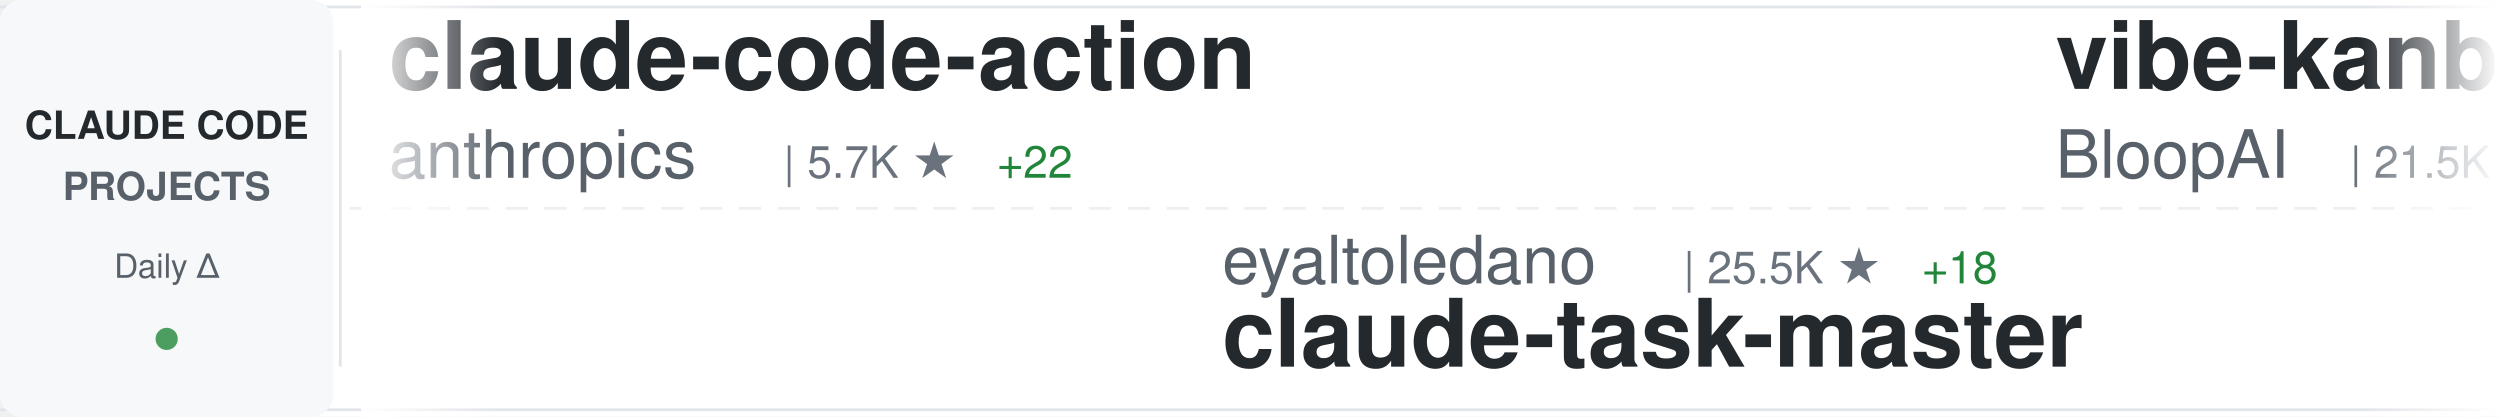
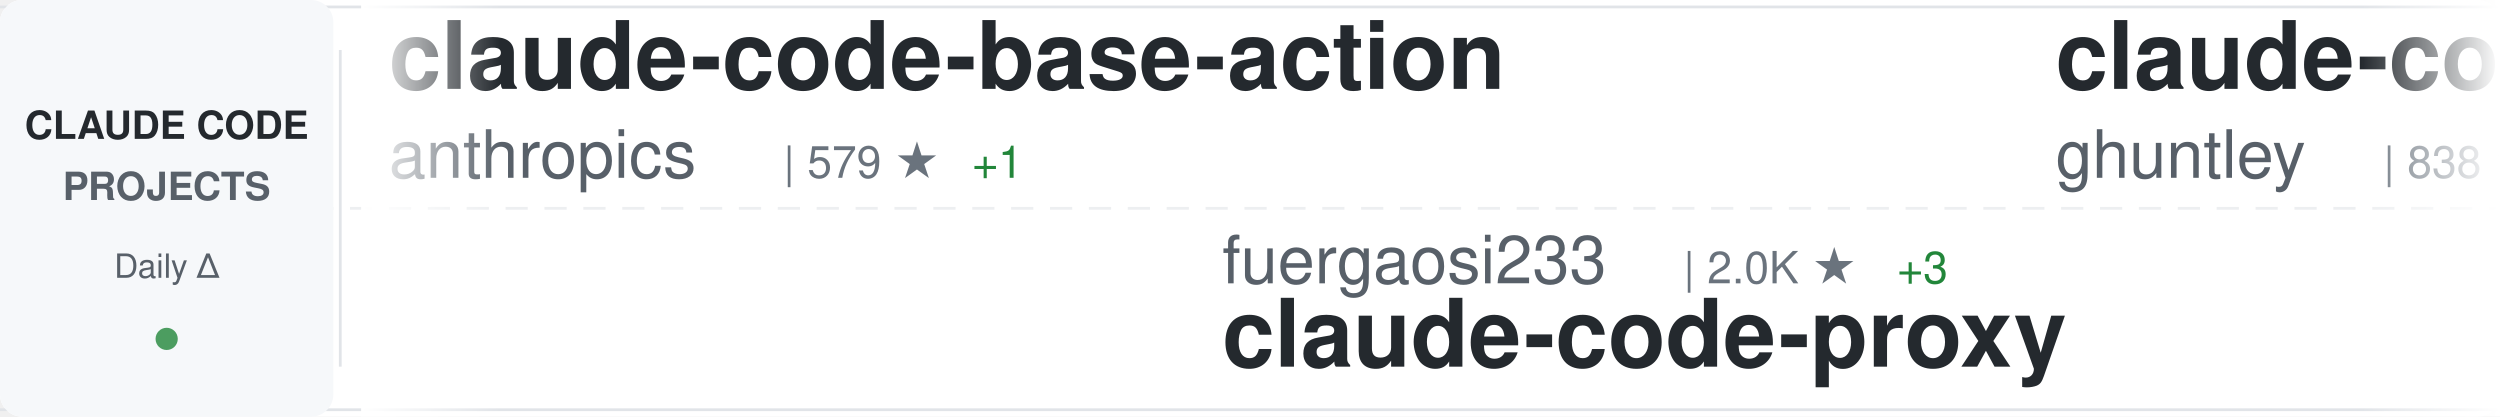
<svg xmlns="http://www.w3.org/2000/svg" width="900" height="150">
  <defs>
    <linearGradient id="awesomeLeftFade" x1="0%" y1="0%" x2="100%" y2="0%">
      <stop offset="0%" style="stop-color:#ffffff;stop-opacity:1" />
      <stop offset="100%" style="stop-color:#ffffff;stop-opacity:0" />
    </linearGradient>
    <linearGradient id="awesomeRightFade" x1="0%" y1="0%" x2="100%" y2="0%">
      <stop offset="0%" style="stop-color:#ffffff;stop-opacity:0" />
      <stop offset="100%" style="stop-color:#ffffff;stop-opacity:1" />
    </linearGradient>
  </defs>
  <rect width="900" height="150" fill="#ffffff" rx="8" />
  <rect x="0" y="2" width="900" height="1" fill="#e1e4e8" />
  <rect x="0" y="147" width="900" height="1" fill="#e1e4e8" />
  <line x1="0" y1="75" x2="900" y2="75" stroke="#e1e4e8" stroke-width="1" stroke-dasharray="8 6" opacity="0.6" />
  <rect x="0" y="0" width="120" height="150" fill="#f6f8fa" rx="8" />
  <text x="60" y="50" font-family="-apple-system, BlinkMacSystemFont, 'Segoe UI', Helvetica, Arial, sans-serif" font-size="14" font-weight="600" fill="#24292e" text-anchor="middle">CLAUDE CODE</text>
  <text x="60" y="72" font-family="-apple-system, BlinkMacSystemFont, 'Segoe UI', Helvetica, Arial, sans-serif" font-size="14" font-weight="600" fill="#586069" text-anchor="middle">PROJECTS</text>
  <text x="60" y="100" font-family="-apple-system, BlinkMacSystemFont, 'Segoe UI', Helvetica, Arial, sans-serif" font-size="12" font-weight="500" fill="#586069" text-anchor="middle">Daily Δ</text>
  <circle cx="60" cy="122" r="4" fill="#22863a" opacity="0.8" />
  <rect x="122" y="18" width="1" height="114" fill="#e1e4e8" />
  <clipPath id="awesomeTickerClip">
    <rect x="130" y="0" width="770" height="150" />
  </clipPath>
  <g clip-path="url(#awesomeTickerClip)">
    <g id="awesomeTickerItems">
      <animateTransform attributeName="transform" attributeType="XML" type="translate" from="0 0" to="-3000 0" dur="54s" repeatCount="indefinite" />
      <g transform="translate(0, 0)">
-         <text x="140" y="32" font-family="-apple-system, BlinkMacSystemFont, 'Segoe UI', Helvetica, Arial, sans-serif" font-size="34" font-weight="600" fill="#24292e">claude-code-action</text>
+         <text x="140" y="32" font-family="-apple-system, BlinkMacSystemFont, 'Segoe UI', Helvetica, Arial, sans-serif" font-size="34" font-weight="600" fill="#24292e">claude-code-base-action</text>
        <text x="140" y="64" font-family="-apple-system, BlinkMacSystemFont, 'Segoe UI', Helvetica, Arial, sans-serif" font-size="24" font-weight="400" fill="#586069">anthropics</text>
-         <text x="282" y="64" font-family="-apple-system, BlinkMacSystemFont, 'Segoe UI', Helvetica, Arial, sans-serif" font-size="16" font-weight="500" fill="#6a737d">| 5.7K ★</text>
-         <text x="359" y="64" font-family="-apple-system, BlinkMacSystemFont, 'Segoe UI', Helvetica, Arial, sans-serif" font-size="16" font-weight="500" fill="#22863a"> +22</text>
+         <text x="282" y="64" font-family="-apple-system, BlinkMacSystemFont, 'Segoe UI', Helvetica, Arial, sans-serif" font-size="16" font-weight="500" fill="#6a737d">| 579 ★</text>
+         <text x="350" y="64" font-family="-apple-system, BlinkMacSystemFont, 'Segoe UI', Helvetica, Arial, sans-serif" font-size="16" font-weight="500" fill="#22863a"> +1</text>
      </g>
      <g transform="translate(300, 0)">
-         <text x="140" y="102" font-family="-apple-system, BlinkMacSystemFont, 'Segoe UI', Helvetica, Arial, sans-serif" font-size="24" font-weight="400" fill="#586069">eyaltoledano</text>
-         <text x="306" y="102" font-family="-apple-system, BlinkMacSystemFont, 'Segoe UI', Helvetica, Arial, sans-serif" font-size="16" font-weight="500" fill="#6a737d">| 25.5K ★</text>
-         <text x="392" y="102" font-family="-apple-system, BlinkMacSystemFont, 'Segoe UI', Helvetica, Arial, sans-serif" font-size="16" font-weight="500" fill="#22863a"> +18</text>
-         <text x="140" y="132" font-family="-apple-system, BlinkMacSystemFont, 'Segoe UI', Helvetica, Arial, sans-serif" font-size="34" font-weight="600" fill="#24292e">claude-task-master</text>
+         <text x="140" y="102" font-family="-apple-system, BlinkMacSystemFont, 'Segoe UI', Helvetica, Arial, sans-serif" font-size="24" font-weight="400" fill="#586069">fuergaosi233</text>
+         <text x="306" y="102" font-family="-apple-system, BlinkMacSystemFont, 'Segoe UI', Helvetica, Arial, sans-serif" font-size="16" font-weight="500" fill="#6a737d">| 2.0K ★</text>
+         <text x="383" y="102" font-family="-apple-system, BlinkMacSystemFont, 'Segoe UI', Helvetica, Arial, sans-serif" font-size="16" font-weight="500" fill="#22863a"> +3</text>
+         <text x="140" y="132" font-family="-apple-system, BlinkMacSystemFont, 'Segoe UI', Helvetica, Arial, sans-serif" font-size="34" font-weight="600" fill="#24292e">claude-code-proxy</text>
      </g>
      <g transform="translate(600, 0)">
-         <text x="140" y="32" font-family="-apple-system, BlinkMacSystemFont, 'Segoe UI', Helvetica, Arial, sans-serif" font-size="34" font-weight="600" fill="#24292e">vibe-kanban</text>
-         <text x="140" y="64" font-family="-apple-system, BlinkMacSystemFont, 'Segoe UI', Helvetica, Arial, sans-serif" font-size="24" font-weight="400" fill="#586069">BloopAI</text>
-         <text x="246" y="64" font-family="-apple-system, BlinkMacSystemFont, 'Segoe UI', Helvetica, Arial, sans-serif" font-size="16" font-weight="500" fill="#6a737d">| 21.5K ★</text>
-         <text x="332" y="64" font-family="-apple-system, BlinkMacSystemFont, 'Segoe UI', Helvetica, Arial, sans-serif" font-size="16" font-weight="500" fill="#22863a"> +66</text>
+         <text x="140" y="32" font-family="-apple-system, BlinkMacSystemFont, 'Segoe UI', Helvetica, Arial, sans-serif" font-size="34" font-weight="600" fill="#24292e">claude-code-source-code-...</text>
+         <text x="140" y="64" font-family="-apple-system, BlinkMacSystemFont, 'Segoe UI', Helvetica, Arial, sans-serif" font-size="24" font-weight="400" fill="#586069">ghuntley</text>
+         <text x="258" y="64" font-family="-apple-system, BlinkMacSystemFont, 'Segoe UI', Helvetica, Arial, sans-serif" font-size="16" font-weight="500" fill="#6a737d">| 838 ★</text>
+         <text x="326" y="64" font-family="-apple-system, BlinkMacSystemFont, 'Segoe UI', Helvetica, Arial, sans-serif" font-size="16" font-weight="500" fill="#22863a"> +1</text>
      </g>
      <g transform="translate(900, 0)">
-         <text x="140" y="102" font-family="-apple-system, BlinkMacSystemFont, 'Segoe UI', Helvetica, Arial, sans-serif" font-size="24" font-weight="400" fill="#586069">MadAppGang</text>
-         <text x="282" y="102" font-family="-apple-system, BlinkMacSystemFont, 'Segoe UI', Helvetica, Arial, sans-serif" font-size="16" font-weight="500" fill="#6a737d">| 232 ★</text>
-         <text x="350" y="102" font-family="-apple-system, BlinkMacSystemFont, 'Segoe UI', Helvetica, Arial, sans-serif" font-size="16" font-weight="500" fill="#22863a"> +2</text>
+         <text x="140" y="102" font-family="-apple-system, BlinkMacSystemFont, 'Segoe UI', Helvetica, Arial, sans-serif" font-size="24" font-weight="400" fill="#586069">ericbuess</text>
+         <text x="270" y="102" font-family="-apple-system, BlinkMacSystemFont, 'Segoe UI', Helvetica, Arial, sans-serif" font-size="16" font-weight="500" fill="#6a737d">| 689 ★</text>
+         <text x="338" y="102" font-family="-apple-system, BlinkMacSystemFont, 'Segoe UI', Helvetica, Arial, sans-serif" font-size="16" font-weight="500" fill="#22863a"> +3</text>
+         <text x="140" y="132" font-family="-apple-system, BlinkMacSystemFont, 'Segoe UI', Helvetica, Arial, sans-serif" font-size="34" font-weight="600" fill="#24292e">claude-code-docs</text>
+       </g>
+       <g transform="translate(1200, 0)">
+         <text x="140" y="32" font-family="-apple-system, BlinkMacSystemFont, 'Segoe UI', Helvetica, Arial, sans-serif" font-size="34" font-weight="600" fill="#24292e">claude-code-chat</text>
+         <text x="140" y="64" font-family="-apple-system, BlinkMacSystemFont, 'Segoe UI', Helvetica, Arial, sans-serif" font-size="24" font-weight="400" fill="#586069">andrepimenta</text>
+         <text x="306" y="64" font-family="-apple-system, BlinkMacSystemFont, 'Segoe UI', Helvetica, Arial, sans-serif" font-size="16" font-weight="500" fill="#6a737d">| 989 ★</text>
+       </g>
+       <g transform="translate(1500, 0)">
+         <text x="140" y="102" font-family="-apple-system, BlinkMacSystemFont, 'Segoe UI', Helvetica, Arial, sans-serif" font-size="24" font-weight="400" fill="#586069">diet103</text>
+         <text x="246" y="102" font-family="-apple-system, BlinkMacSystemFont, 'Segoe UI', Helvetica, Arial, sans-serif" font-size="16" font-weight="500" fill="#6a737d">| 8.9K ★</text>
+         <text x="323" y="102" font-family="-apple-system, BlinkMacSystemFont, 'Segoe UI', Helvetica, Arial, sans-serif" font-size="16" font-weight="500" fill="#22863a"> +6</text>
+         <text x="140" y="132" font-family="-apple-system, BlinkMacSystemFont, 'Segoe UI', Helvetica, Arial, sans-serif" font-size="34" font-weight="600" fill="#24292e">claude-code-infrastructu...</text>
+       </g>
+       <g transform="translate(1800, 0)">
+         <text x="140" y="32" font-family="-apple-system, BlinkMacSystemFont, 'Segoe UI', Helvetica, Arial, sans-serif" font-size="34" font-weight="600" fill="#24292e">claude-code-reverse</text>
+         <text x="140" y="64" font-family="-apple-system, BlinkMacSystemFont, 'Segoe UI', Helvetica, Arial, sans-serif" font-size="24" font-weight="400" fill="#586069">Yuyz0112</text>
+         <text x="258" y="64" font-family="-apple-system, BlinkMacSystemFont, 'Segoe UI', Helvetica, Arial, sans-serif" font-size="16" font-weight="500" fill="#6a737d">| 2.1K ★</text>
+         <text x="335" y="64" font-family="-apple-system, BlinkMacSystemFont, 'Segoe UI', Helvetica, Arial, sans-serif" font-size="16" font-weight="500" fill="#22863a"> +2</text>
+       </g>
+       <g transform="translate(2100, 0)">
+         <text x="140" y="102" font-family="-apple-system, BlinkMacSystemFont, 'Segoe UI', Helvetica, Arial, sans-serif" font-size="24" font-weight="400" fill="#586069">snarktank</text>
+         <text x="270" y="102" font-family="-apple-system, BlinkMacSystemFont, 'Segoe UI', Helvetica, Arial, sans-serif" font-size="16" font-weight="500" fill="#6a737d">| 10.7K ★</text>
+         <text x="356" y="102" font-family="-apple-system, BlinkMacSystemFont, 'Segoe UI', Helvetica, Arial, sans-serif" font-size="16" font-weight="500" fill="#22863a"> +63</text>
+         <text x="140" y="132" font-family="-apple-system, BlinkMacSystemFont, 'Segoe UI', Helvetica, Arial, sans-serif" font-size="34" font-weight="600" fill="#24292e">ralph</text>
+       </g>
+       <g transform="translate(2400, 0)">
+         <text x="140" y="32" font-family="-apple-system, BlinkMacSystemFont, 'Segoe UI', Helvetica, Arial, sans-serif" font-size="34" font-weight="600" fill="#24292e">everything-claude-code</text>
+         <text x="140" y="64" font-family="-apple-system, BlinkMacSystemFont, 'Segoe UI', Helvetica, Arial, sans-serif" font-size="24" font-weight="400" fill="#586069">affaan-m</text>
+         <text x="258" y="64" font-family="-apple-system, BlinkMacSystemFont, 'Segoe UI', Helvetica, Arial, sans-serif" font-size="16" font-weight="500" fill="#6a737d">| 48.4K ★</text>
+         <text x="344" y="64" font-family="-apple-system, BlinkMacSystemFont, 'Segoe UI', Helvetica, Arial, sans-serif" font-size="16" font-weight="500" fill="#22863a"> +463</text>
+       </g>
+       <g transform="translate(2700, 0)">
+         <text x="140" y="102" font-family="-apple-system, BlinkMacSystemFont, 'Segoe UI', Helvetica, Arial, sans-serif" font-size="24" font-weight="400" fill="#586069">laravel</text>
+         <text x="246" y="102" font-family="-apple-system, BlinkMacSystemFont, 'Segoe UI', Helvetica, Arial, sans-serif" font-size="16" font-weight="500" fill="#6a737d">| 499 ★</text>
+         <text x="314" y="102" font-family="-apple-system, BlinkMacSystemFont, 'Segoe UI', Helvetica, Arial, sans-serif" font-size="16" font-weight="500" fill="#22863a"> +4</text>
        <text x="140" y="132" font-family="-apple-system, BlinkMacSystemFont, 'Segoe UI', Helvetica, Arial, sans-serif" font-size="34" font-weight="600" fill="#24292e">claude-code</text>
      </g>
-       <g transform="translate(1200, 0)">
-         <text x="140" y="32" font-family="-apple-system, BlinkMacSystemFont, 'Segoe UI', Helvetica, Arial, sans-serif" font-size="34" font-weight="600" fill="#24292e">claude-code-cheat-sheet</text>
-         <text x="140" y="64" font-family="-apple-system, BlinkMacSystemFont, 'Segoe UI', Helvetica, Arial, sans-serif" font-size="24" font-weight="400" fill="#586069">Njengah</text>
-         <text x="246" y="64" font-family="-apple-system, BlinkMacSystemFont, 'Segoe UI', Helvetica, Arial, sans-serif" font-size="16" font-weight="500" fill="#6a737d">| 1.3K ★</text>
-         <text x="323" y="64" font-family="-apple-system, BlinkMacSystemFont, 'Segoe UI', Helvetica, Arial, sans-serif" font-size="16" font-weight="500" fill="#22863a"> +2</text>
-       </g>
-       <g transform="translate(1500, 0)">
-         <text x="140" y="102" font-family="-apple-system, BlinkMacSystemFont, 'Segoe UI', Helvetica, Arial, sans-serif" font-size="24" font-weight="400" fill="#586069">nishimoto265</text>
-         <text x="306" y="102" font-family="-apple-system, BlinkMacSystemFont, 'Segoe UI', Helvetica, Arial, sans-serif" font-size="16" font-weight="500" fill="#6a737d">| 492 ★</text>
-         <text x="140" y="132" font-family="-apple-system, BlinkMacSystemFont, 'Segoe UI', Helvetica, Arial, sans-serif" font-size="34" font-weight="600" fill="#24292e">Claude-Code-Communicatio...</text>
-       </g>
-       <g transform="translate(1800, 0)">
-         <text x="140" y="32" font-family="-apple-system, BlinkMacSystemFont, 'Segoe UI', Helvetica, Arial, sans-serif" font-size="34" font-weight="600" fill="#24292e">claude-code-requirements...</text>
-         <text x="140" y="64" font-family="-apple-system, BlinkMacSystemFont, 'Segoe UI', Helvetica, Arial, sans-serif" font-size="24" font-weight="400" fill="#586069">rizethereum</text>
-         <text x="294" y="64" font-family="-apple-system, BlinkMacSystemFont, 'Segoe UI', Helvetica, Arial, sans-serif" font-size="16" font-weight="500" fill="#6a737d">| 1.7K ★</text>
-         <text x="371" y="64" font-family="-apple-system, BlinkMacSystemFont, 'Segoe UI', Helvetica, Arial, sans-serif" font-size="16" font-weight="500" fill="#22863a"> +1</text>
-       </g>
-       <g transform="translate(2100, 0)">
-         <text x="140" y="102" font-family="-apple-system, BlinkMacSystemFont, 'Segoe UI', Helvetica, Arial, sans-serif" font-size="24" font-weight="400" fill="#586069">carlvellotti</text>
-         <text x="306" y="102" font-family="-apple-system, BlinkMacSystemFont, 'Segoe UI', Helvetica, Arial, sans-serif" font-size="16" font-weight="500" fill="#6a737d">| 1.4K ★</text>
-         <text x="383" y="102" font-family="-apple-system, BlinkMacSystemFont, 'Segoe UI', Helvetica, Arial, sans-serif" font-size="16" font-weight="500" fill="#22863a"> +7</text>
-         <text x="140" y="132" font-family="-apple-system, BlinkMacSystemFont, 'Segoe UI', Helvetica, Arial, sans-serif" font-size="34" font-weight="600" fill="#24292e">claude-code-pm-course</text>
-       </g>
-       <g transform="translate(2400, 0)">
-         <text x="140" y="32" font-family="-apple-system, BlinkMacSystemFont, 'Segoe UI', Helvetica, Arial, sans-serif" font-size="34" font-weight="600" fill="#24292e">claude-code-hub</text>
-         <text x="140" y="64" font-family="-apple-system, BlinkMacSystemFont, 'Segoe UI', Helvetica, Arial, sans-serif" font-size="24" font-weight="400" fill="#586069">ding113</text>
-         <text x="246" y="64" font-family="-apple-system, BlinkMacSystemFont, 'Segoe UI', Helvetica, Arial, sans-serif" font-size="16" font-weight="500" fill="#6a737d">| 1.4K ★</text>
-         <text x="323" y="64" font-family="-apple-system, BlinkMacSystemFont, 'Segoe UI', Helvetica, Arial, sans-serif" font-size="16" font-weight="500" fill="#22863a"> +6</text>
-       </g>
-       <g transform="translate(2700, 0)">
-         <text x="140" y="102" font-family="-apple-system, BlinkMacSystemFont, 'Segoe UI', Helvetica, Arial, sans-serif" font-size="24" font-weight="400" fill="#586069">ComposioHQ</text>
-         <text x="282" y="102" font-family="-apple-system, BlinkMacSystemFont, 'Segoe UI', Helvetica, Arial, sans-serif" font-size="16" font-weight="500" fill="#6a737d">| 36.0K ★</text>
-         <text x="368" y="102" font-family="-apple-system, BlinkMacSystemFont, 'Segoe UI', Helvetica, Arial, sans-serif" font-size="16" font-weight="500" fill="#22863a"> +263</text>
-         <text x="140" y="132" font-family="-apple-system, BlinkMacSystemFont, 'Segoe UI', Helvetica, Arial, sans-serif" font-size="34" font-weight="600" fill="#24292e">awesome-claude-skills</text>
-       </g>
      <g transform="translate(3000, 0)">
-         <text x="140" y="32" font-family="-apple-system, BlinkMacSystemFont, 'Segoe UI', Helvetica, Arial, sans-serif" font-size="34" font-weight="600" fill="#24292e">claude-code-action</text>
+         <text x="140" y="32" font-family="-apple-system, BlinkMacSystemFont, 'Segoe UI', Helvetica, Arial, sans-serif" font-size="34" font-weight="600" fill="#24292e">claude-code-base-action</text>
        <text x="140" y="64" font-family="-apple-system, BlinkMacSystemFont, 'Segoe UI', Helvetica, Arial, sans-serif" font-size="24" font-weight="400" fill="#586069">anthropics</text>
-         <text x="282" y="64" font-family="-apple-system, BlinkMacSystemFont, 'Segoe UI', Helvetica, Arial, sans-serif" font-size="16" font-weight="500" fill="#6a737d">| 5.7K ★</text>
-         <text x="359" y="64" font-family="-apple-system, BlinkMacSystemFont, 'Segoe UI', Helvetica, Arial, sans-serif" font-size="16" font-weight="500" fill="#22863a"> +22</text>
+         <text x="282" y="64" font-family="-apple-system, BlinkMacSystemFont, 'Segoe UI', Helvetica, Arial, sans-serif" font-size="16" font-weight="500" fill="#6a737d">| 579 ★</text>
+         <text x="350" y="64" font-family="-apple-system, BlinkMacSystemFont, 'Segoe UI', Helvetica, Arial, sans-serif" font-size="16" font-weight="500" fill="#22863a"> +1</text>
      </g>
      <g transform="translate(3300, 0)">
-         <text x="140" y="102" font-family="-apple-system, BlinkMacSystemFont, 'Segoe UI', Helvetica, Arial, sans-serif" font-size="24" font-weight="400" fill="#586069">eyaltoledano</text>
-         <text x="306" y="102" font-family="-apple-system, BlinkMacSystemFont, 'Segoe UI', Helvetica, Arial, sans-serif" font-size="16" font-weight="500" fill="#6a737d">| 25.5K ★</text>
-         <text x="392" y="102" font-family="-apple-system, BlinkMacSystemFont, 'Segoe UI', Helvetica, Arial, sans-serif" font-size="16" font-weight="500" fill="#22863a"> +18</text>
-         <text x="140" y="132" font-family="-apple-system, BlinkMacSystemFont, 'Segoe UI', Helvetica, Arial, sans-serif" font-size="34" font-weight="600" fill="#24292e">claude-task-master</text>
+         <text x="140" y="102" font-family="-apple-system, BlinkMacSystemFont, 'Segoe UI', Helvetica, Arial, sans-serif" font-size="24" font-weight="400" fill="#586069">fuergaosi233</text>
+         <text x="306" y="102" font-family="-apple-system, BlinkMacSystemFont, 'Segoe UI', Helvetica, Arial, sans-serif" font-size="16" font-weight="500" fill="#6a737d">| 2.0K ★</text>
+         <text x="383" y="102" font-family="-apple-system, BlinkMacSystemFont, 'Segoe UI', Helvetica, Arial, sans-serif" font-size="16" font-weight="500" fill="#22863a"> +3</text>
+         <text x="140" y="132" font-family="-apple-system, BlinkMacSystemFont, 'Segoe UI', Helvetica, Arial, sans-serif" font-size="34" font-weight="600" fill="#24292e">claude-code-proxy</text>
      </g>
      <g transform="translate(3600, 0)">
-         <text x="140" y="32" font-family="-apple-system, BlinkMacSystemFont, 'Segoe UI', Helvetica, Arial, sans-serif" font-size="34" font-weight="600" fill="#24292e">vibe-kanban</text>
-         <text x="140" y="64" font-family="-apple-system, BlinkMacSystemFont, 'Segoe UI', Helvetica, Arial, sans-serif" font-size="24" font-weight="400" fill="#586069">BloopAI</text>
-         <text x="246" y="64" font-family="-apple-system, BlinkMacSystemFont, 'Segoe UI', Helvetica, Arial, sans-serif" font-size="16" font-weight="500" fill="#6a737d">| 21.5K ★</text>
-         <text x="332" y="64" font-family="-apple-system, BlinkMacSystemFont, 'Segoe UI', Helvetica, Arial, sans-serif" font-size="16" font-weight="500" fill="#22863a"> +66</text>
+         <text x="140" y="32" font-family="-apple-system, BlinkMacSystemFont, 'Segoe UI', Helvetica, Arial, sans-serif" font-size="34" font-weight="600" fill="#24292e">claude-code-source-code-...</text>
+         <text x="140" y="64" font-family="-apple-system, BlinkMacSystemFont, 'Segoe UI', Helvetica, Arial, sans-serif" font-size="24" font-weight="400" fill="#586069">ghuntley</text>
+         <text x="258" y="64" font-family="-apple-system, BlinkMacSystemFont, 'Segoe UI', Helvetica, Arial, sans-serif" font-size="16" font-weight="500" fill="#6a737d">| 838 ★</text>
+         <text x="326" y="64" font-family="-apple-system, BlinkMacSystemFont, 'Segoe UI', Helvetica, Arial, sans-serif" font-size="16" font-weight="500" fill="#22863a"> +1</text>
      </g>
      <g transform="translate(3900, 0)">
-         <text x="140" y="102" font-family="-apple-system, BlinkMacSystemFont, 'Segoe UI', Helvetica, Arial, sans-serif" font-size="24" font-weight="400" fill="#586069">MadAppGang</text>
-         <text x="282" y="102" font-family="-apple-system, BlinkMacSystemFont, 'Segoe UI', Helvetica, Arial, sans-serif" font-size="16" font-weight="500" fill="#6a737d">| 232 ★</text>
-         <text x="350" y="102" font-family="-apple-system, BlinkMacSystemFont, 'Segoe UI', Helvetica, Arial, sans-serif" font-size="16" font-weight="500" fill="#22863a"> +2</text>
-         <text x="140" y="132" font-family="-apple-system, BlinkMacSystemFont, 'Segoe UI', Helvetica, Arial, sans-serif" font-size="34" font-weight="600" fill="#24292e">claude-code</text>
+         <text x="140" y="102" font-family="-apple-system, BlinkMacSystemFont, 'Segoe UI', Helvetica, Arial, sans-serif" font-size="24" font-weight="400" fill="#586069">ericbuess</text>
+         <text x="270" y="102" font-family="-apple-system, BlinkMacSystemFont, 'Segoe UI', Helvetica, Arial, sans-serif" font-size="16" font-weight="500" fill="#6a737d">| 689 ★</text>
+         <text x="338" y="102" font-family="-apple-system, BlinkMacSystemFont, 'Segoe UI', Helvetica, Arial, sans-serif" font-size="16" font-weight="500" fill="#22863a"> +3</text>
+         <text x="140" y="132" font-family="-apple-system, BlinkMacSystemFont, 'Segoe UI', Helvetica, Arial, sans-serif" font-size="34" font-weight="600" fill="#24292e">claude-code-docs</text>
      </g>
    </g>
  </g>
  <rect x="130" y="0" width="50" height="150" fill="url(#awesomeLeftFade)" />
  <rect x="850" y="0" width="50" height="150" fill="url(#awesomeRightFade)" />
</svg>
